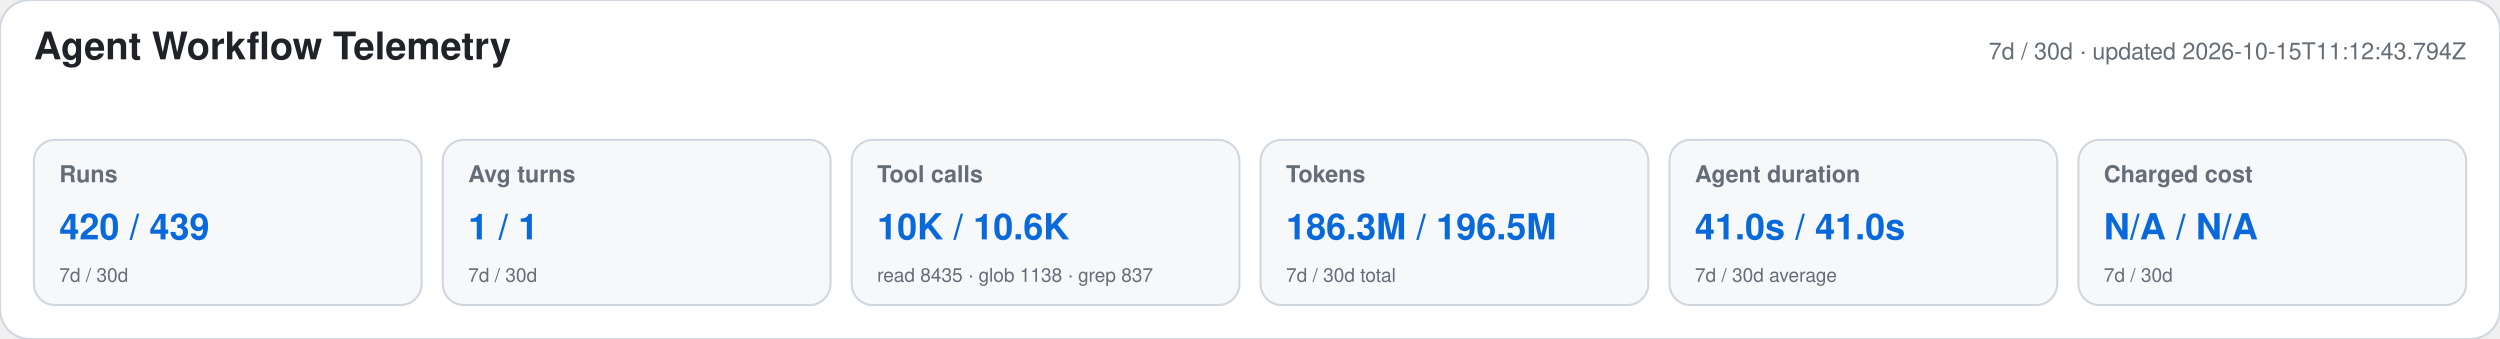
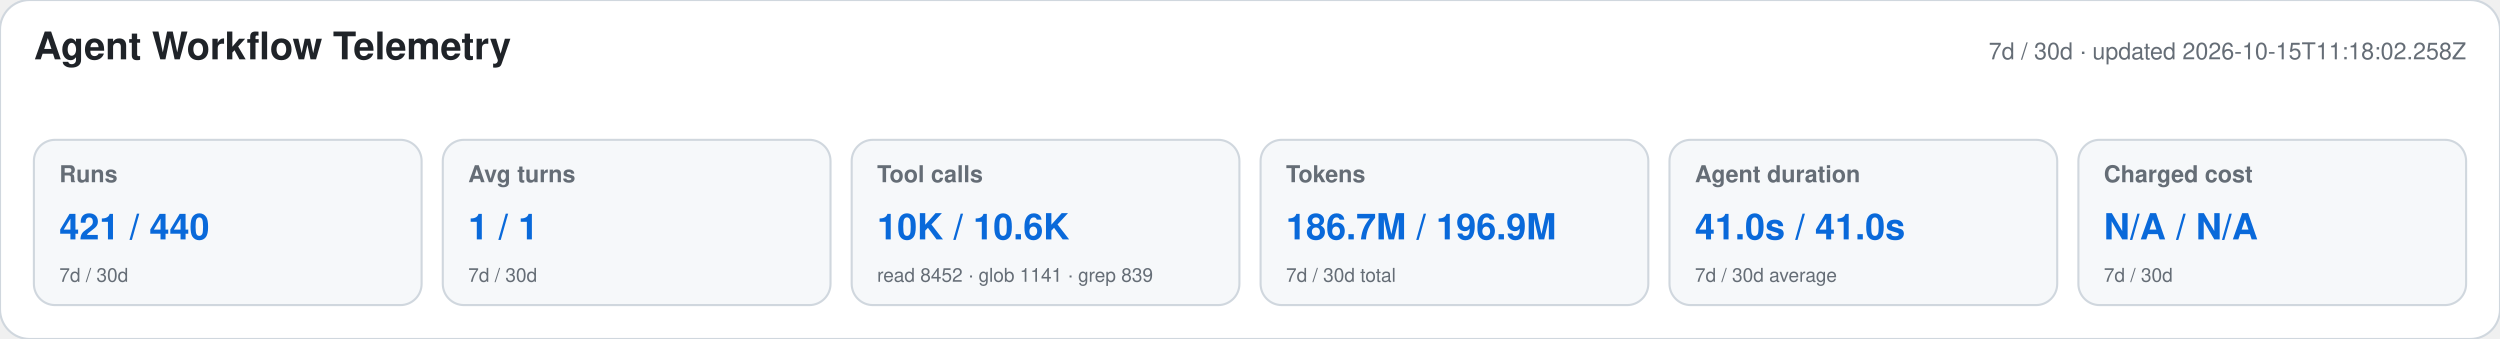
<svg xmlns="http://www.w3.org/2000/svg" width="1180" height="160" viewBox="0 0 1180 160" role="img" aria-labelledby="title desc">
  <style>text{font-family:-apple-system,BlinkMacSystemFont,"Segoe UI",Helvetica,Arial,sans-serif}.heading{font-size:18px;font-weight:650;fill:#1f2328}.meta,.label,.secondary{fill:#656d76}.meta,.label{font-size:11px}.label{font-weight:600}.primary{font-size:17px;font-weight:700;fill:#0969da}.secondary{font-size:9px}</style>
  <rect width="1180" height="160" rx="14" fill="#ffffff" stroke="#d0d7de" />
  <text x="16" y="28" class="heading">Agent Workflow Telemetry</text>
-   <text x="1164" y="28" text-anchor="end" class="meta">7d / 30d · updated 2026-10-15T11:12:43.794Z</text>
+   <text x="1164" y="28" text-anchor="end" class="meta">7d / 30d · updated 2026-10-15T11:18:02.258Z</text>
  <g>
    <rect x="16" y="66" width="183" height="78" rx="10" fill="#f6f8fa" stroke="#d0d7de" />
    <text x="28" y="86" class="label">Runs</text>
-     <text x="28" y="113" class="primary">420 / 439</text>
+     <text x="28" y="113" class="primary">421 / 440</text>
    <text x="28" y="133" class="secondary">7d / 30d</text>
  </g>
  <g>
    <rect x="209" y="66" width="183" height="78" rx="10" fill="#f6f8fa" stroke="#d0d7de" />
    <text x="221" y="86" class="label">Avg turns</text>
    <text x="221" y="113" class="primary">1 / 1</text>
    <text x="221" y="133" class="secondary">7d / 30d</text>
  </g>
  <g>
    <rect x="402" y="66" width="183" height="78" rx="10" fill="#f6f8fa" stroke="#d0d7de" />
    <text x="414" y="86" class="label">Tool calls</text>
    <text x="414" y="113" class="primary">10K / 10.6K</text>
-     <text x="414" y="133" class="secondary">read 8435 · glob 1138 · grep 837</text>
+     <text x="414" y="133" class="secondary">read 8452 · glob 1141 · grep 839</text>
  </g>
  <g>
    <rect x="595" y="66" width="183" height="78" rx="10" fill="#f6f8fa" stroke="#d0d7de" />
    <text x="607" y="86" class="label">Tokens</text>
-     <text x="607" y="113" class="primary">186.3M / 196.5M</text>
+     <text x="607" y="113" class="primary">186.7M / 196.9M</text>
    <text x="607" y="133" class="secondary">7d / 30d total</text>
  </g>
  <g>
    <rect x="788" y="66" width="183" height="78" rx="10" fill="#f6f8fa" stroke="#d0d7de" />
    <text x="800" y="86" class="label">Agent duration</text>
    <text x="800" y="113" class="primary">41.0s / 41.0s</text>
    <text x="800" y="133" class="secondary">7d / 30d average</text>
  </g>
  <g>
    <rect x="981" y="66" width="183" height="78" rx="10" fill="#f6f8fa" stroke="#d0d7de" />
    <text x="993" y="86" class="label">Charged cost</text>
    <text x="993" y="113" class="primary">N/A / N/A</text>
    <text x="993" y="133" class="secondary">7d / 30d</text>
  </g>
</svg>
